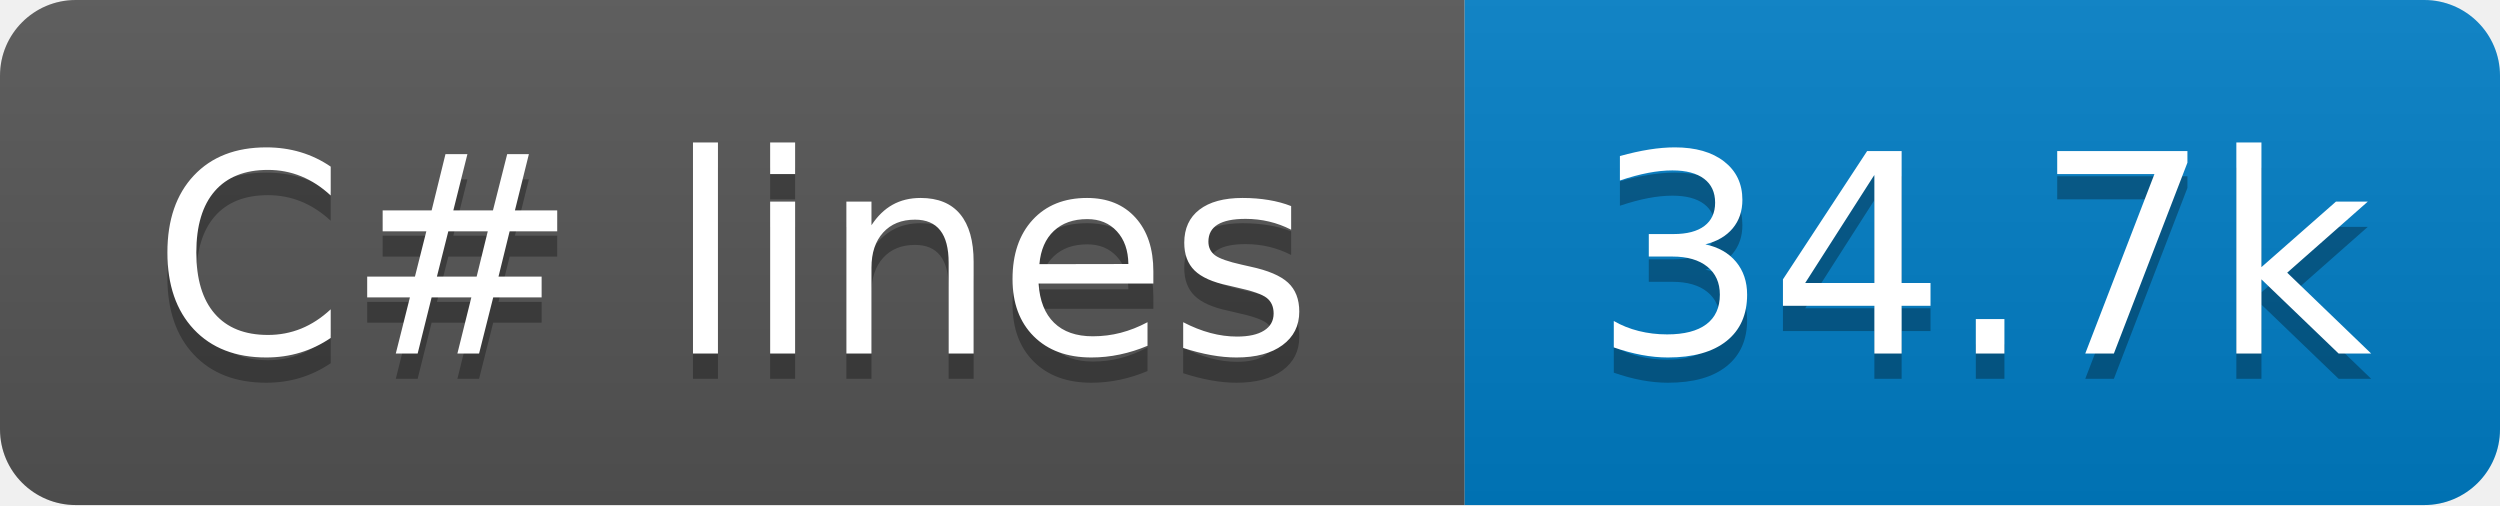
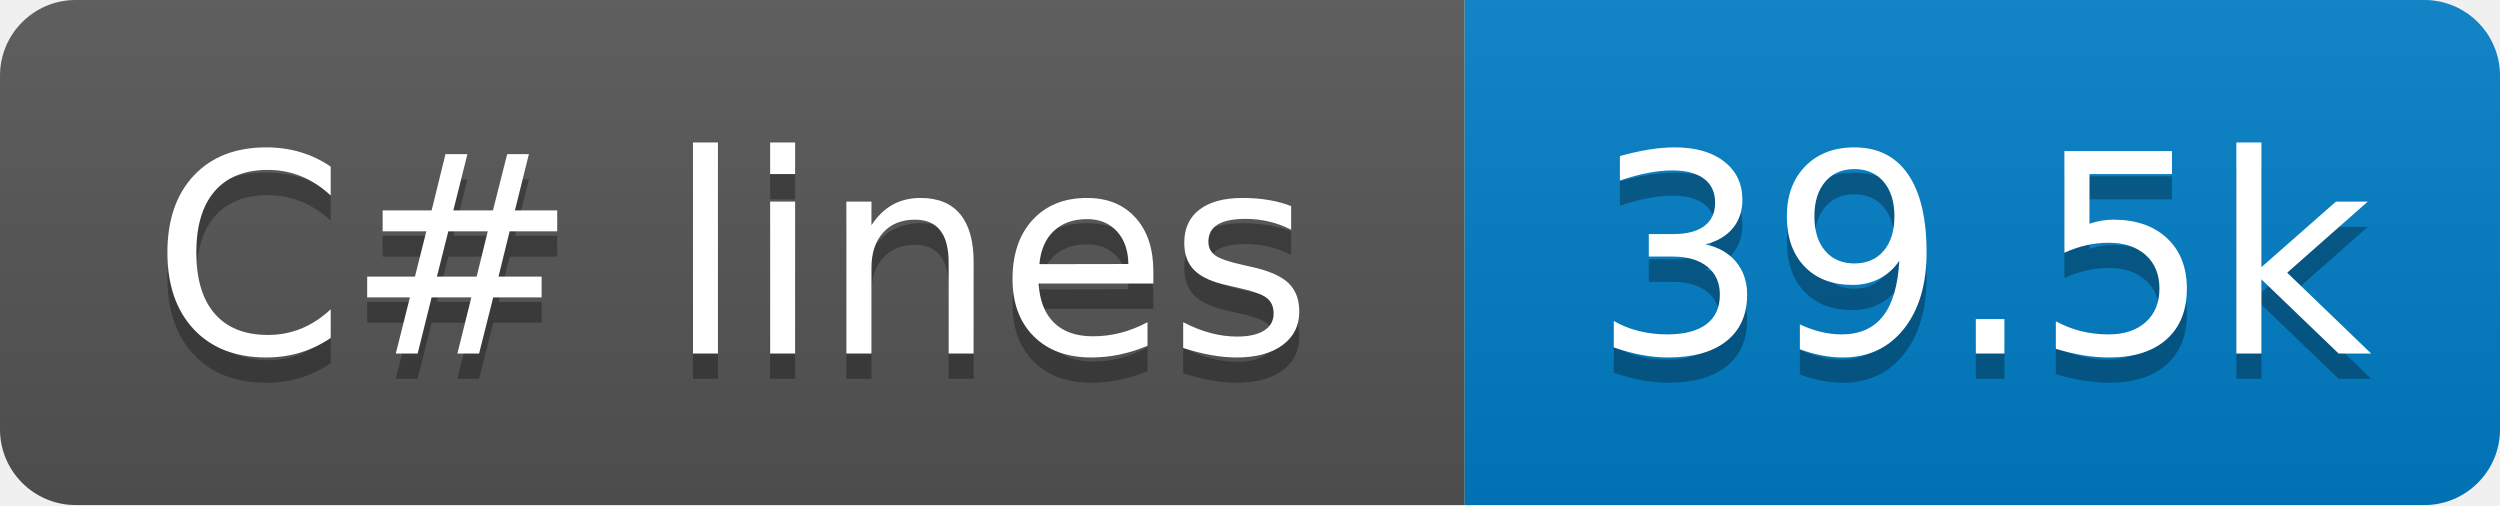
- <svg xmlns="http://www.w3.org/2000/svg" width="99" height="20" role="img" aria-label="C# lines: 34.7k">
+ <svg xmlns="http://www.w3.org/2000/svg" width="99" height="20" role="img" aria-label="C# lines: 39.5k">
  <linearGradient id="s" x2="0" y2="100%">
    <stop offset="0" stop-color="#bbb" stop-opacity=".1" />
    <stop offset="1" stop-opacity=".1" />
  </linearGradient>
  <clipPath id="r">
    <rect x="0" width="99" height="20" fill="#fff" rx="3" />
  </clipPath>
  <g clip-path="url(#r)">
    <rect x="0" width="58" height="20" fill="#555" />
    <rect x="58" width="41" height="20" fill="#007ec6" />
    <rect x="0" width="99" height="20" fill="url(#s)" />
  </g>
  <g fill="#fff" text-anchor="middle" font-family="Verdana,Geneva,DejaVu Sans,sans-serif" text-rendering="geometricPrecision" font-size="110">
    <text x="290" y="150" transform="scale(.1)" textLength="480" aria-hidden="true" fill="#010101" fill-opacity=".3">C# lines</text>
    <text x="290" y="140" transform="scale(.1)" textLength="480">C# lines</text>
-     <text x="785" y="150" transform="scale(.1)" textLength="310" aria-hidden="true" fill="#010101" fill-opacity=".3">34.7k</text>
-     <text x="785" y="140" transform="scale(.1)" textLength="310">34.7k</text>
+     <text x="785" y="150" transform="scale(.1)" textLength="310" aria-hidden="true" fill="#010101" fill-opacity=".3">39.5k</text>
+     <text x="785" y="140" transform="scale(.1)" textLength="310">39.5k</text>
  </g>
</svg>
